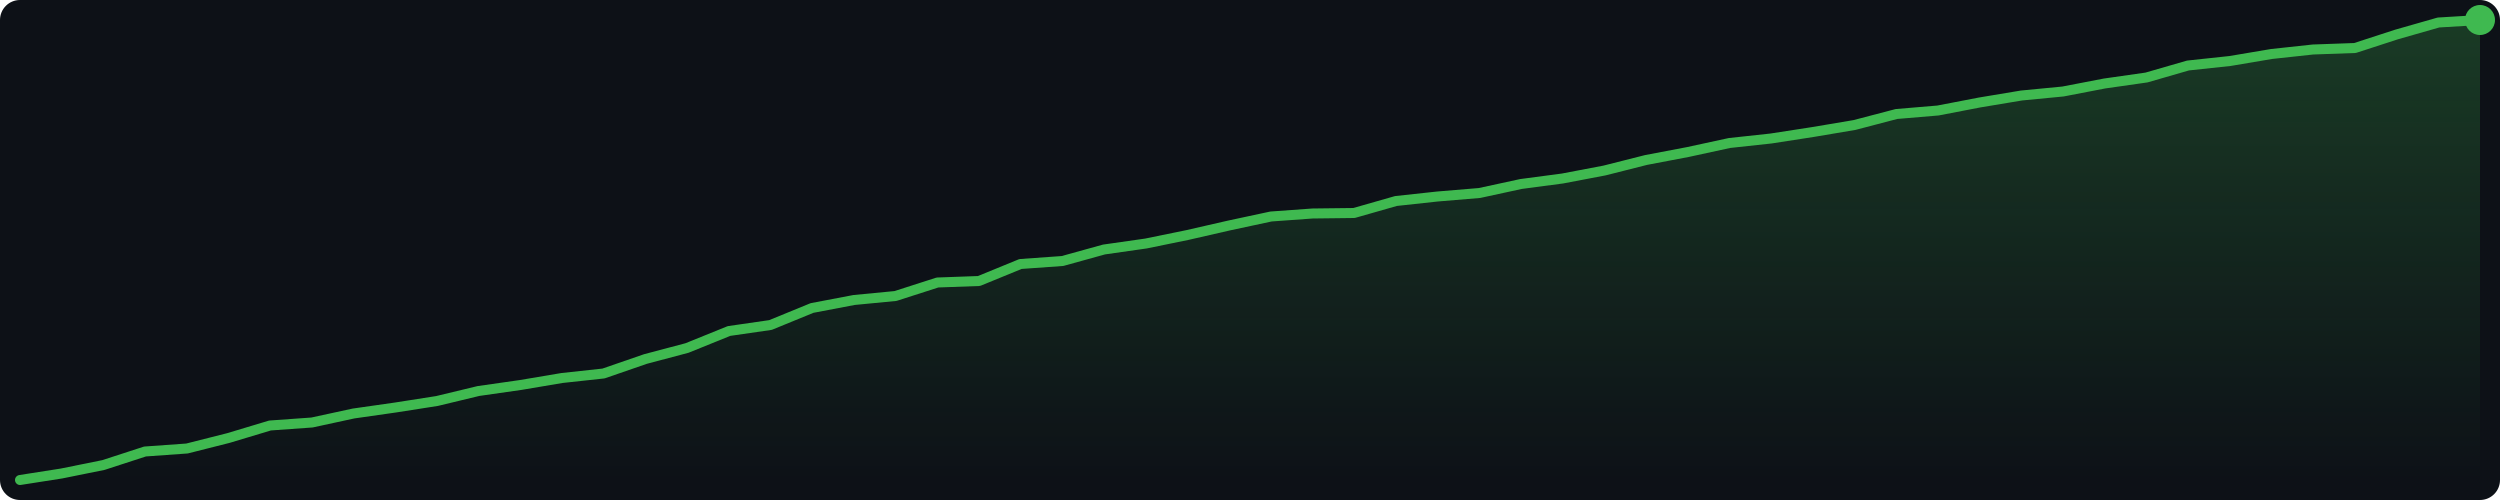
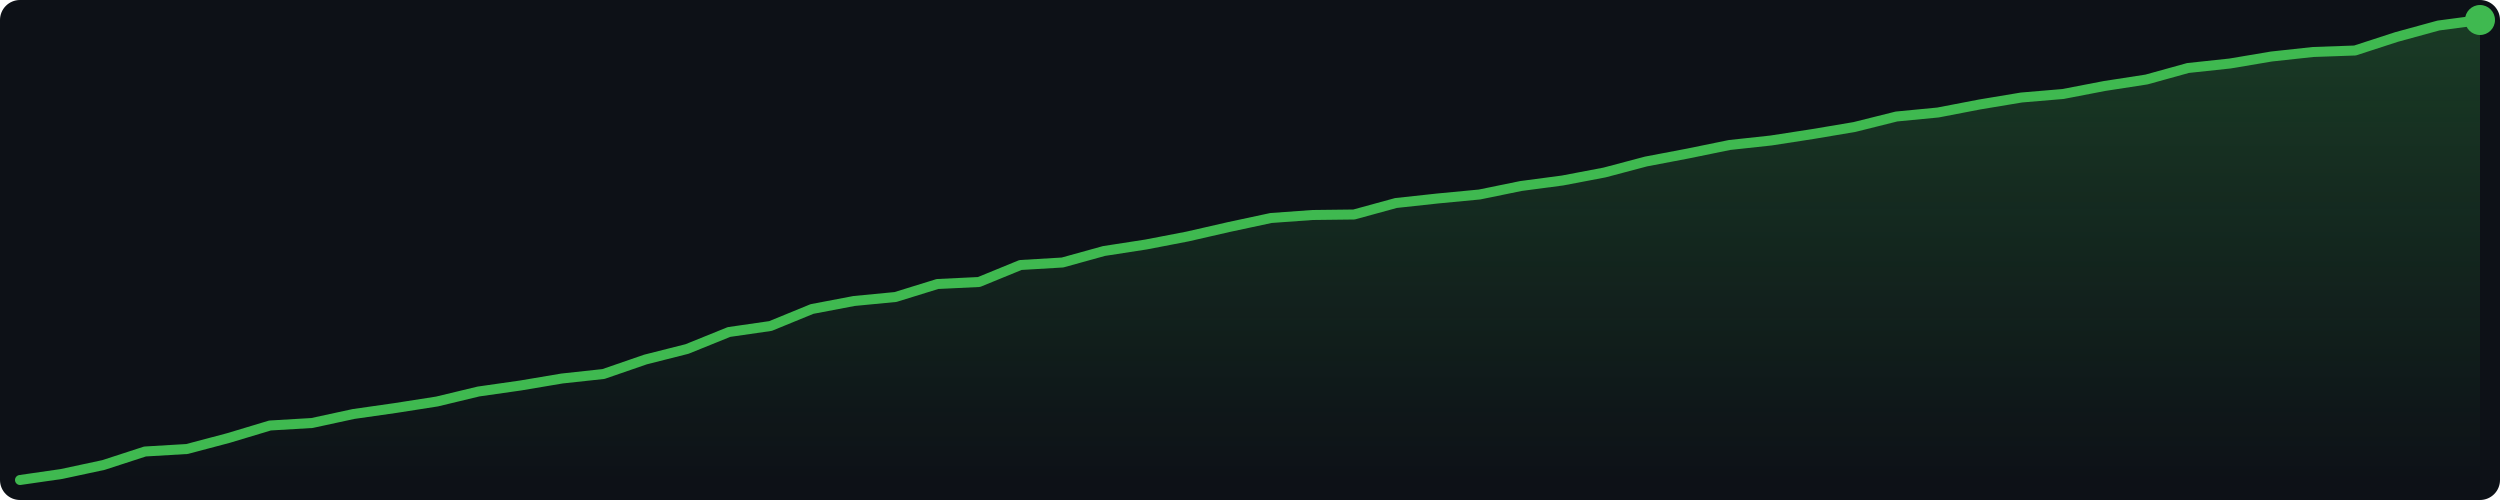
<svg xmlns="http://www.w3.org/2000/svg" width="500" height="100" viewBox="0 0 500 100">
  <defs>
    <linearGradient id="g" x1="0" y1="0" x2="0" y2="1">
      <stop offset="0%" stop-color="#3fb950" stop-opacity="0.25" />
      <stop offset="100%" stop-color="#3fb950" stop-opacity="0.0" />
    </linearGradient>
  </defs>
  <rect width="500" height="100" fill="#0d1117" rx="4" />
-   <polygon points="4.0,96.0 12.3,94.7 20.7,93.0 29.0,90.3 37.4,89.7 45.7,87.6 54.0,85.1 62.4,84.5 70.7,82.7 79.1,81.5 87.4,80.2 95.7,78.2 104.1,77.0 112.4,75.6 120.7,74.7 129.1,71.8 137.4,69.6 145.8,66.2 154.1,65.0 162.4,61.6 170.8,60.0 179.1,59.2 187.5,56.5 195.8,56.2 204.1,52.8 212.5,52.2 220.8,49.9 229.2,48.7 237.5,47.0 245.8,45.1 254.2,43.3 262.5,42.7 270.8,42.6 279.2,40.2 287.5,39.3 295.9,38.6 304.2,36.8 312.5,35.7 320.9,34.1 329.2,32.0 337.6,30.4 345.9,28.6 354.2,27.7 362.6,26.4 370.9,25.0 379.3,22.8 387.6,22.1 395.9,20.5 404.3,19.1 412.6,18.3 420.9,16.7 429.3,15.5 437.6,13.1 446.0,12.2 454.3,10.8 462.6,9.9 471.0,9.6 479.3,6.9 487.7,4.5 496.0,4.0 496.0,96 4.0,96" fill="url(#g)" />
-   <polyline points="4.0,96.0 12.3,94.7 20.7,93.0 29.0,90.3 37.4,89.7 45.7,87.6 54.0,85.1 62.4,84.5 70.7,82.7 79.1,81.5 87.4,80.2 95.7,78.2 104.1,77.0 112.4,75.6 120.7,74.7 129.1,71.8 137.4,69.6 145.8,66.2 154.1,65.0 162.4,61.6 170.8,60.0 179.1,59.2 187.5,56.5 195.8,56.2 204.1,52.8 212.5,52.2 220.8,49.9 229.2,48.7 237.5,47.0 245.8,45.1 254.2,43.3 262.5,42.7 270.8,42.6 279.2,40.2 287.5,39.3 295.9,38.6 304.2,36.8 312.5,35.7 320.9,34.1 329.2,32.0 337.6,30.4 345.9,28.6 354.2,27.7 362.6,26.4 370.9,25.0 379.3,22.8 387.6,22.1 395.9,20.5 404.3,19.1 412.6,18.3 420.9,16.7 429.3,15.5 437.6,13.1 446.0,12.2 454.3,10.8 462.6,9.9 471.0,9.6 479.3,6.9 487.7,4.5 496.0,4.0" fill="none" stroke="#3fb950" stroke-width="2" stroke-linejoin="round" stroke-linecap="round" />
+   <polygon points="4.0,96.0 12.3,94.8 20.7,93.0 29.0,90.3 37.4,89.8 45.7,87.6 54.0,85.1 62.4,84.6 70.7,82.8 79.1,81.6 87.4,80.3 95.7,78.3 104.1,77.1 112.4,75.7 120.7,74.8 129.1,71.9 137.4,69.8 145.8,66.4 154.1,65.2 162.4,61.8 170.8,60.2 179.1,59.4 187.5,56.8 195.8,56.4 204.1,53.0 212.5,52.5 220.8,50.2 229.2,48.9 237.5,47.3 245.8,45.4 254.2,43.6 262.5,43.0 270.8,42.9 279.2,40.6 287.5,39.7 295.9,38.9 304.2,37.2 312.5,36.1 320.9,34.5 329.2,32.3 337.6,30.7 345.9,29.0 354.2,28.1 362.6,26.8 370.9,25.4 379.3,23.3 387.6,22.5 395.9,20.9 404.3,19.5 412.6,18.8 420.9,17.2 429.3,15.9 437.6,13.6 446.0,12.7 454.3,11.3 462.6,10.4 471.0,10.1 479.3,7.4 487.7,5.1 496.0,4.0 496.0,96 4.0,96" fill="url(#g)" />
+   <polyline points="4.0,96.0 12.3,94.8 20.7,93.0 29.0,90.3 37.4,89.8 45.7,87.6 54.0,85.1 62.4,84.6 70.7,82.8 79.1,81.6 87.4,80.3 95.7,78.3 104.1,77.1 112.4,75.7 120.7,74.8 129.1,71.9 137.4,69.8 145.8,66.4 154.1,65.2 162.4,61.8 170.8,60.2 179.1,59.4 187.5,56.8 195.8,56.4 204.1,53.0 212.5,52.5 220.8,50.2 229.2,48.9 237.5,47.3 245.8,45.4 254.2,43.6 262.5,43.0 270.8,42.9 279.2,40.6 287.5,39.7 295.9,38.9 304.2,37.2 312.5,36.1 320.9,34.5 329.2,32.3 337.6,30.7 345.9,29.0 354.2,28.1 362.6,26.8 370.9,25.4 379.3,23.3 387.6,22.5 395.9,20.9 404.3,19.5 412.6,18.8 420.9,17.2 429.3,15.9 437.6,13.6 446.0,12.7 454.3,11.3 462.6,10.4 471.0,10.1 479.3,7.4 487.7,5.1 496.0,4.0" fill="none" stroke="#3fb950" stroke-width="2" stroke-linejoin="round" stroke-linecap="round" />
  <circle cx="496.0" cy="4.0" r="3" fill="#3fb950" />
</svg>
